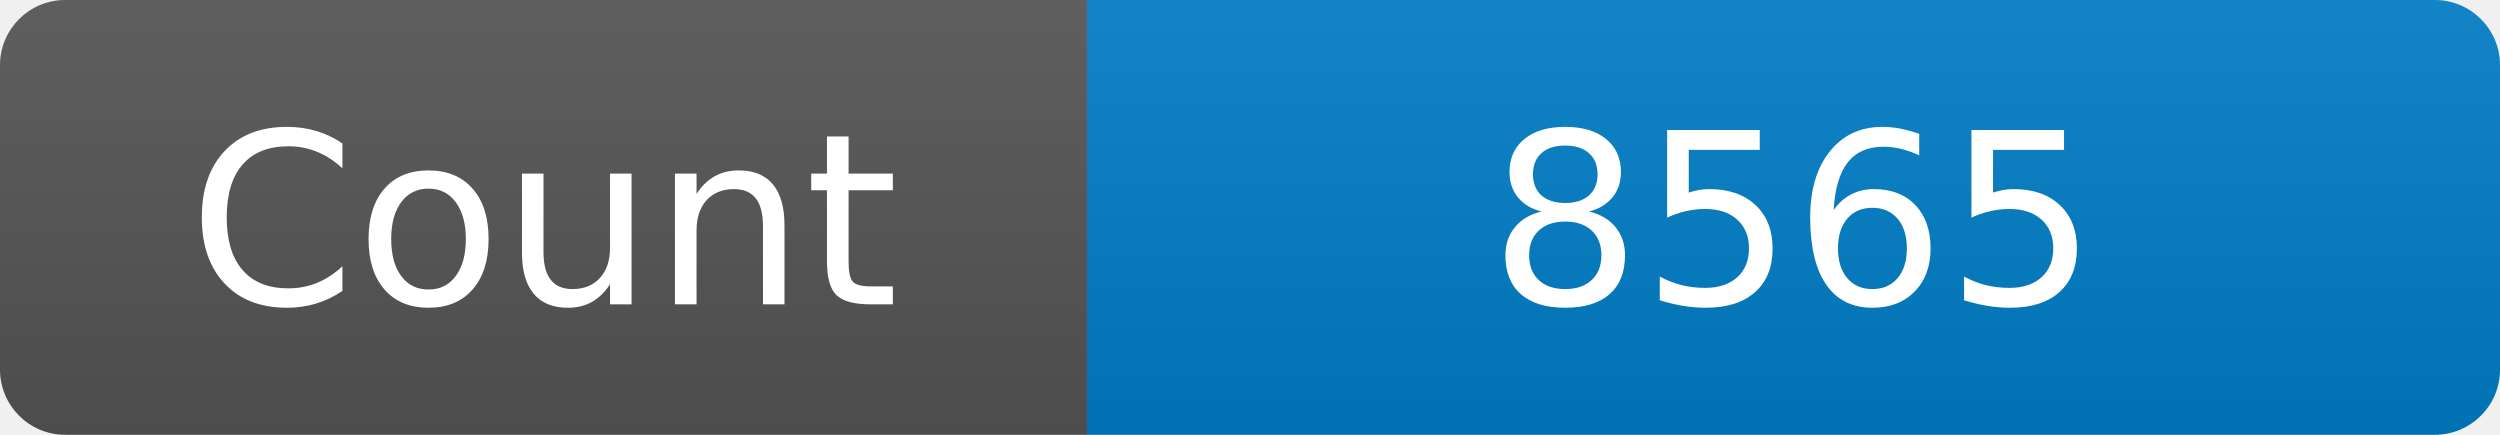
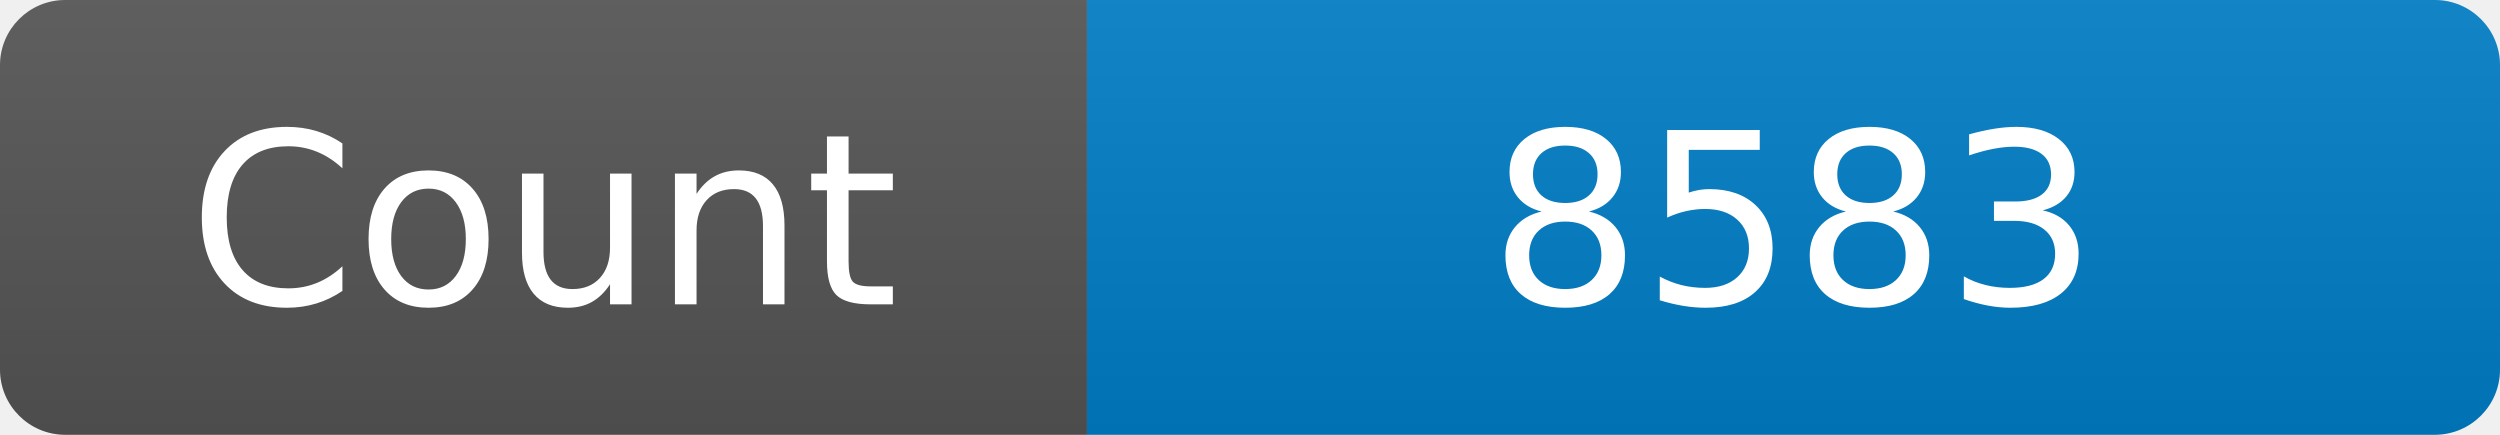
<svg xmlns="http://www.w3.org/2000/svg" width="115" height="20" role="img" aria-label="Maintained?: yes">
  <linearGradient id="s" x2="0" y2="100%">
    <stop offset="0" stop-color="#bbb" stop-opacity=".1" />
    <stop offset="1" stop-opacity=".1" />
  </linearGradient>
  <clipPath id="r">
    <rect width="115" height="20" rx="3" fill="#fff" />
  </clipPath>
  <g clip-path="url(#r)">
    <rect width="50" height="20" fill="#555" />
    <rect x="50" width="160" height="20" fill="#007ec6" />
    <rect width="115" height="20" fill="url(#s)" />
  </g>
  <g fill="#fff" text-anchor="middle" font-family="Verdana,Geneva,DejaVu Sans,sans-serif" font-size="110">
    <text x="250" y="140" transform="scale(.1)" fill="#fff">Count</text>
-     <text x="825" y="140" transform="scale(.1)" fill="#fff">8565</text>
+     <text x="825" y="140" transform="scale(.1)" fill="#fff">8583</text>
  </g>
</svg>
